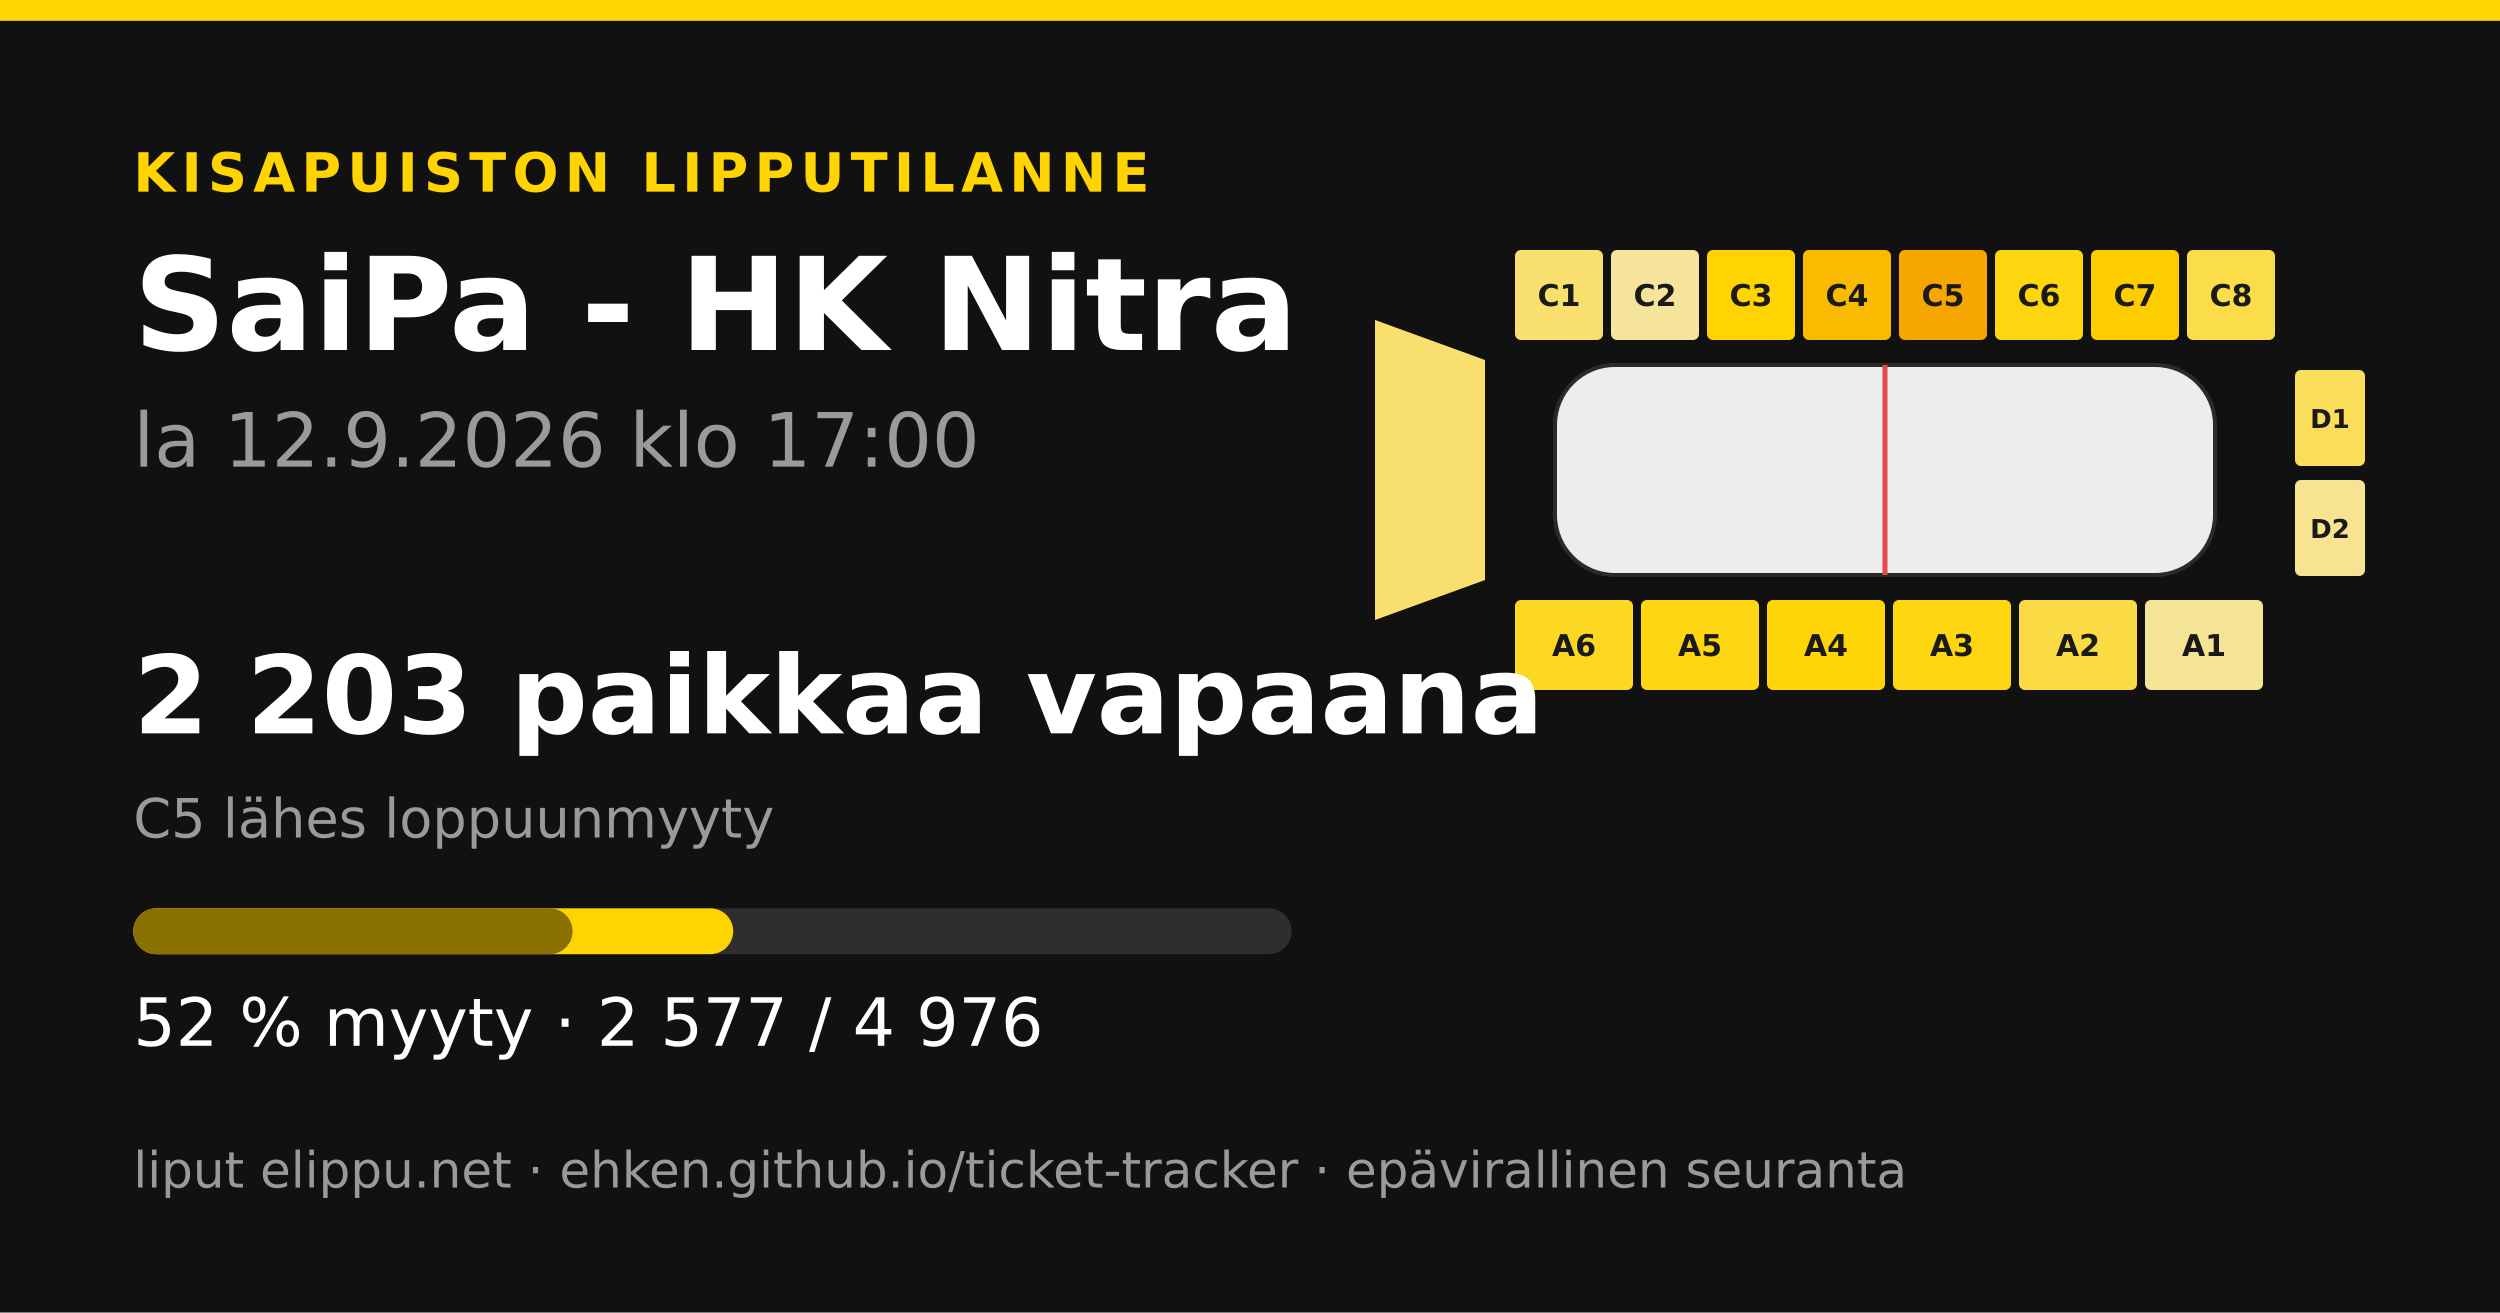
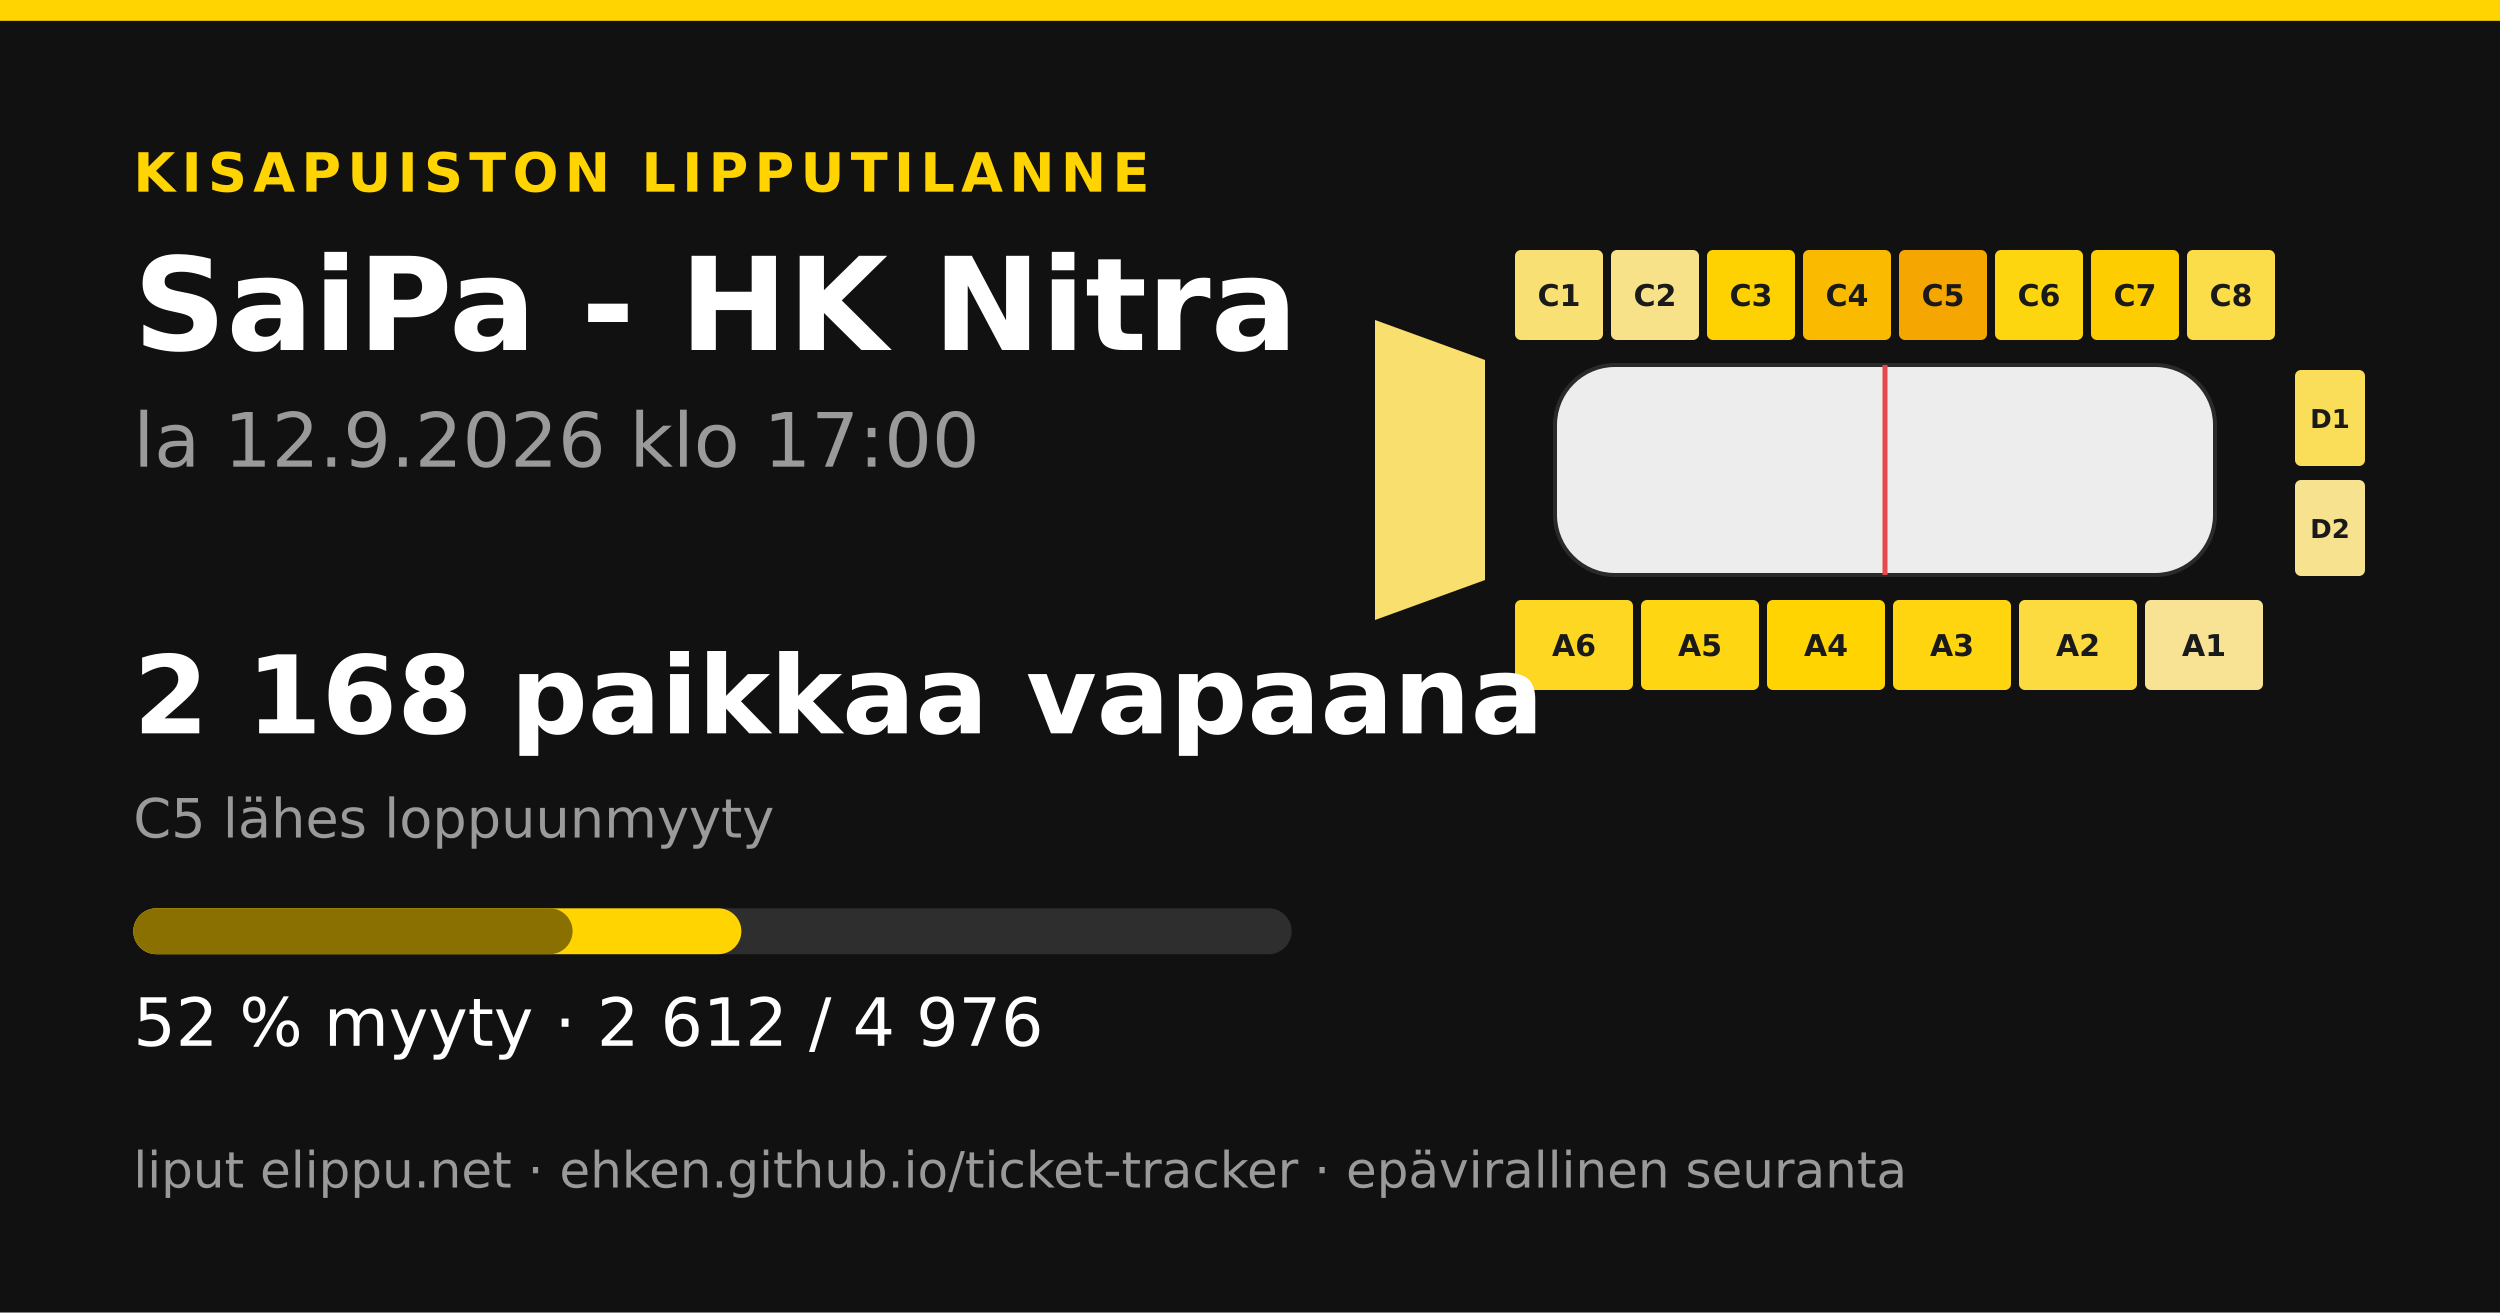
<svg xmlns="http://www.w3.org/2000/svg" width="1200" height="630" viewBox="0 0 1200 630">
  <rect width="1200" height="630" fill="#111111" />
  <rect x="0" y="0" width="1200" height="10" fill="#ffd400" />
  <text x="64" y="92" font-family="&quot;DejaVu Sans&quot;, &quot;Helvetica Neue&quot;, Helvetica, Arial, sans-serif" font-size="26" font-weight="700" fill="#ffd400" text-anchor="start" letter-spacing="3">KISAPUISTON LIPPUTILANNE</text>
  <text x="64" y="168" font-family="&quot;DejaVu Sans&quot;, &quot;Helvetica Neue&quot;, Helvetica, Arial, sans-serif" font-size="62" font-weight="700" fill="#ffffff" text-anchor="start" letter-spacing="0">SaiPa - HK Nitra</text>
  <text x="64" y="224" font-family="&quot;DejaVu Sans&quot;, &quot;Helvetica Neue&quot;, Helvetica, Arial, sans-serif" font-size="36" font-weight="400" fill="#9a9a9a" text-anchor="start" letter-spacing="0">la 12.9.2026 klo 17:00</text>
-   <polygon points="660,153.6 712.8,172.8 712.8,278.4 660,297.6" fill="#f9e06e" />
-   <rect x="727.2" y="120" width="42.24" height="43.2" rx="2.88" fill="#f9df6d" />
+   <polygon points="660,153.6 712.8,172.8 712.8,278.4 660,297.6" fill="#f9df6d" />
+   <rect x="727.2" y="120" width="42.24" height="43.2" rx="2.88" fill="#f8e074" />
  <text x="748.32" y="146.88" font-family="&quot;DejaVu Sans&quot;, &quot;Helvetica Neue&quot;, Helvetica, Arial, sans-serif" font-size="14.4" font-weight="700" fill="#1a1a1a" text-anchor="middle" letter-spacing="0">C1</text>
-   <rect x="773.28" y="120" width="42.24" height="43.2" rx="2.88" fill="#f6e49c" />
+   <rect x="773.28" y="120" width="42.24" height="43.2" rx="2.88" fill="#f7e289" />
  <text x="794.4" y="146.88" font-family="&quot;DejaVu Sans&quot;, &quot;Helvetica Neue&quot;, Helvetica, Arial, sans-serif" font-size="14.4" font-weight="700" fill="#1a1a1a" text-anchor="middle" letter-spacing="0">C2</text>
-   <rect x="819.36" y="120" width="42.24" height="43.2" rx="2.88" fill="#ffd401" />
+   <rect x="819.36" y="120" width="42.24" height="43.2" rx="2.88" fill="#fed100" />
  <text x="840.48" y="146.88" font-family="&quot;DejaVu Sans&quot;, &quot;Helvetica Neue&quot;, Helvetica, Arial, sans-serif" font-size="14.4" font-weight="700" fill="#1a1a1a" text-anchor="middle" letter-spacing="0">C3</text>
  <rect x="865.44" y="120" width="42.24" height="43.2" rx="2.88" fill="#f9ba00" />
  <text x="886.56" y="146.88" font-family="&quot;DejaVu Sans&quot;, &quot;Helvetica Neue&quot;, Helvetica, Arial, sans-serif" font-size="14.4" font-weight="700" fill="#1a1a1a" text-anchor="middle" letter-spacing="0">C4</text>
  <rect x="911.52" y="120" width="42.24" height="43.2" rx="2.88" fill="#f5a600" />
  <text x="932.64" y="146.88" font-family="&quot;DejaVu Sans&quot;, &quot;Helvetica Neue&quot;, Helvetica, Arial, sans-serif" font-size="14.4" font-weight="700" fill="#1a1a1a" text-anchor="middle" letter-spacing="0">C5</text>
  <rect x="957.6" y="120" width="42.24" height="43.2" rx="2.88" fill="#fed60f" />
  <text x="978.72" y="146.88" font-family="&quot;DejaVu Sans&quot;, &quot;Helvetica Neue&quot;, Helvetica, Arial, sans-serif" font-size="14.4" font-weight="700" fill="#1a1a1a" text-anchor="middle" letter-spacing="0">C6</text>
  <rect x="1003.68" y="120" width="42.24" height="43.2" rx="2.88" fill="#fecd00" />
  <text x="1024.8" y="146.88" font-family="&quot;DejaVu Sans&quot;, &quot;Helvetica Neue&quot;, Helvetica, Arial, sans-serif" font-size="14.4" font-weight="700" fill="#1a1a1a" text-anchor="middle" letter-spacing="0">C7</text>
  <rect x="1049.76" y="120" width="42.24" height="43.2" rx="2.88" fill="#fbdc49" />
  <text x="1070.88" y="146.88" font-family="&quot;DejaVu Sans&quot;, &quot;Helvetica Neue&quot;, Helvetica, Arial, sans-serif" font-size="14.4" font-weight="700" fill="#1a1a1a" text-anchor="middle" letter-spacing="0">C8</text>
-   <rect x="727.2" y="288" width="56.64" height="43.2" rx="2.88" fill="#fdd823" />
+   <rect x="727.2" y="288" width="56.64" height="43.2" rx="2.88" fill="#fdd721" />
  <text x="755.52" y="314.88" font-family="&quot;DejaVu Sans&quot;, &quot;Helvetica Neue&quot;, Helvetica, Arial, sans-serif" font-size="14.4" font-weight="700" fill="#1a1a1a" text-anchor="middle" letter-spacing="0">A6</text>
-   <rect x="787.68" y="288" width="56.64" height="43.2" rx="2.88" fill="#fed612" />
+   <rect x="787.68" y="288" width="56.64" height="43.2" rx="2.88" fill="#fed611" />
  <text x="816" y="314.88" font-family="&quot;DejaVu Sans&quot;, &quot;Helvetica Neue&quot;, Helvetica, Arial, sans-serif" font-size="14.4" font-weight="700" fill="#1a1a1a" text-anchor="middle" letter-spacing="0">A5</text>
-   <rect x="848.16" y="288" width="56.64" height="43.2" rx="2.88" fill="#ffd507" />
+   <rect x="848.16" y="288" width="56.64" height="43.2" rx="2.88" fill="#ffd401" />
  <text x="876.48" y="314.88" font-family="&quot;DejaVu Sans&quot;, &quot;Helvetica Neue&quot;, Helvetica, Arial, sans-serif" font-size="14.4" font-weight="700" fill="#1a1a1a" text-anchor="middle" letter-spacing="0">A4</text>
-   <rect x="908.64" y="288" width="56.64" height="43.2" rx="2.88" fill="#fed60f" />
+   <rect x="908.64" y="288" width="56.64" height="43.2" rx="2.88" fill="#fed50e" />
  <text x="936.96" y="314.88" font-family="&quot;DejaVu Sans&quot;, &quot;Helvetica Neue&quot;, Helvetica, Arial, sans-serif" font-size="14.4" font-weight="700" fill="#1a1a1a" text-anchor="middle" letter-spacing="0">A3</text>
-   <rect x="969.12" y="288" width="56.64" height="43.2" rx="2.88" fill="#fbdb43" />
+   <rect x="969.12" y="288" width="56.64" height="43.2" rx="2.88" fill="#fbdb40" />
  <text x="997.44" y="314.88" font-family="&quot;DejaVu Sans&quot;, &quot;Helvetica Neue&quot;, Helvetica, Arial, sans-serif" font-size="14.4" font-weight="700" fill="#1a1a1a" text-anchor="middle" letter-spacing="0">A2</text>
-   <rect x="1029.6" y="288" width="56.64" height="43.2" rx="2.88" fill="#f6e495" />
+   <rect x="1029.6" y="288" width="56.64" height="43.2" rx="2.88" fill="#f7e393" />
  <text x="1057.92" y="314.88" font-family="&quot;DejaVu Sans&quot;, &quot;Helvetica Neue&quot;, Helvetica, Arial, sans-serif" font-size="14.4" font-weight="700" fill="#1a1a1a" text-anchor="middle" letter-spacing="0">A1</text>
  <rect x="1101.6" y="177.6" width="33.6" height="46.08" rx="2.88" fill="#fadd58" />
  <text x="1118.4" y="205.44" font-family="&quot;DejaVu Sans&quot;, &quot;Helvetica Neue&quot;, Helvetica, Arial, sans-serif" font-size="12.48" font-weight="700" fill="#1a1a1a" text-anchor="middle" letter-spacing="0">D1</text>
-   <rect x="1101.6" y="230.4" width="33.6" height="46.08" rx="2.88" fill="#f7e390" />
+   <rect x="1101.6" y="230.4" width="33.6" height="46.08" rx="2.88" fill="#f7e38f" />
  <text x="1118.4" y="258.24" font-family="&quot;DejaVu Sans&quot;, &quot;Helvetica Neue&quot;, Helvetica, Arial, sans-serif" font-size="12.48" font-weight="700" fill="#1a1a1a" text-anchor="middle" letter-spacing="0">D2</text>
  <rect x="746.4" y="175.2 " width="316.8" height="100.8" rx="28.8" fill="#ededed" stroke="#2a2a2a" stroke-width="1.92" />
  <line x1="904.8" y1="175.2" x2="904.8" y2="276" stroke="#e5484d" stroke-width="2.4" />
-   <text x="64" y="352" font-family="&quot;DejaVu Sans&quot;, &quot;Helvetica Neue&quot;, Helvetica, Arial, sans-serif" font-size="52" font-weight="700" fill="#ffffff" text-anchor="start" letter-spacing="0">2 203 paikkaa vapaana</text>
+   <text x="64" y="352" font-family="&quot;DejaVu Sans&quot;, &quot;Helvetica Neue&quot;, Helvetica, Arial, sans-serif" font-size="52" font-weight="700" fill="#ffffff" text-anchor="start" letter-spacing="0">2 168 paikkaa vapaana</text>
  <text x="64" y="402" font-family="&quot;DejaVu Sans&quot;, &quot;Helvetica Neue&quot;, Helvetica, Arial, sans-serif" font-size="26" font-weight="400" fill="#9a9a9a" text-anchor="start" letter-spacing="0">C5 lähes loppuunmyyty</text>
  <rect x="64" y="436" width="556" height="22" rx="11" fill="#2e2e2e" />
-   <rect x="64" y="436" width="287.945" height="22" rx="11" fill="#ffd400" />
+   <rect x="64" y="436" width="291.855" height="22" rx="11" fill="#ffd400" />
  <rect x="64" y="436" width="210.846" height="22" rx="11" fill="#8a7000" />
-   <text x="64" y="502" font-family="&quot;DejaVu Sans&quot;, &quot;Helvetica Neue&quot;, Helvetica, Arial, sans-serif" font-size="32" font-weight="400" fill="#ffffff" text-anchor="start" letter-spacing="0">52 % myyty · 2 577 / 4 976</text>
+   <text x="64" y="502" font-family="&quot;DejaVu Sans&quot;, &quot;Helvetica Neue&quot;, Helvetica, Arial, sans-serif" font-size="32" font-weight="400" fill="#ffffff" text-anchor="start" letter-spacing="0">52 % myyty · 2 612 / 4 976</text>
  <text x="64" y="570" font-family="&quot;DejaVu Sans&quot;, &quot;Helvetica Neue&quot;, Helvetica, Arial, sans-serif" font-size="24" font-weight="400" fill="#9a9a9a" text-anchor="start" letter-spacing="0">liput elippu.net · ehken.github.io/ticket-tracker · epävirallinen seuranta</text>
</svg>
